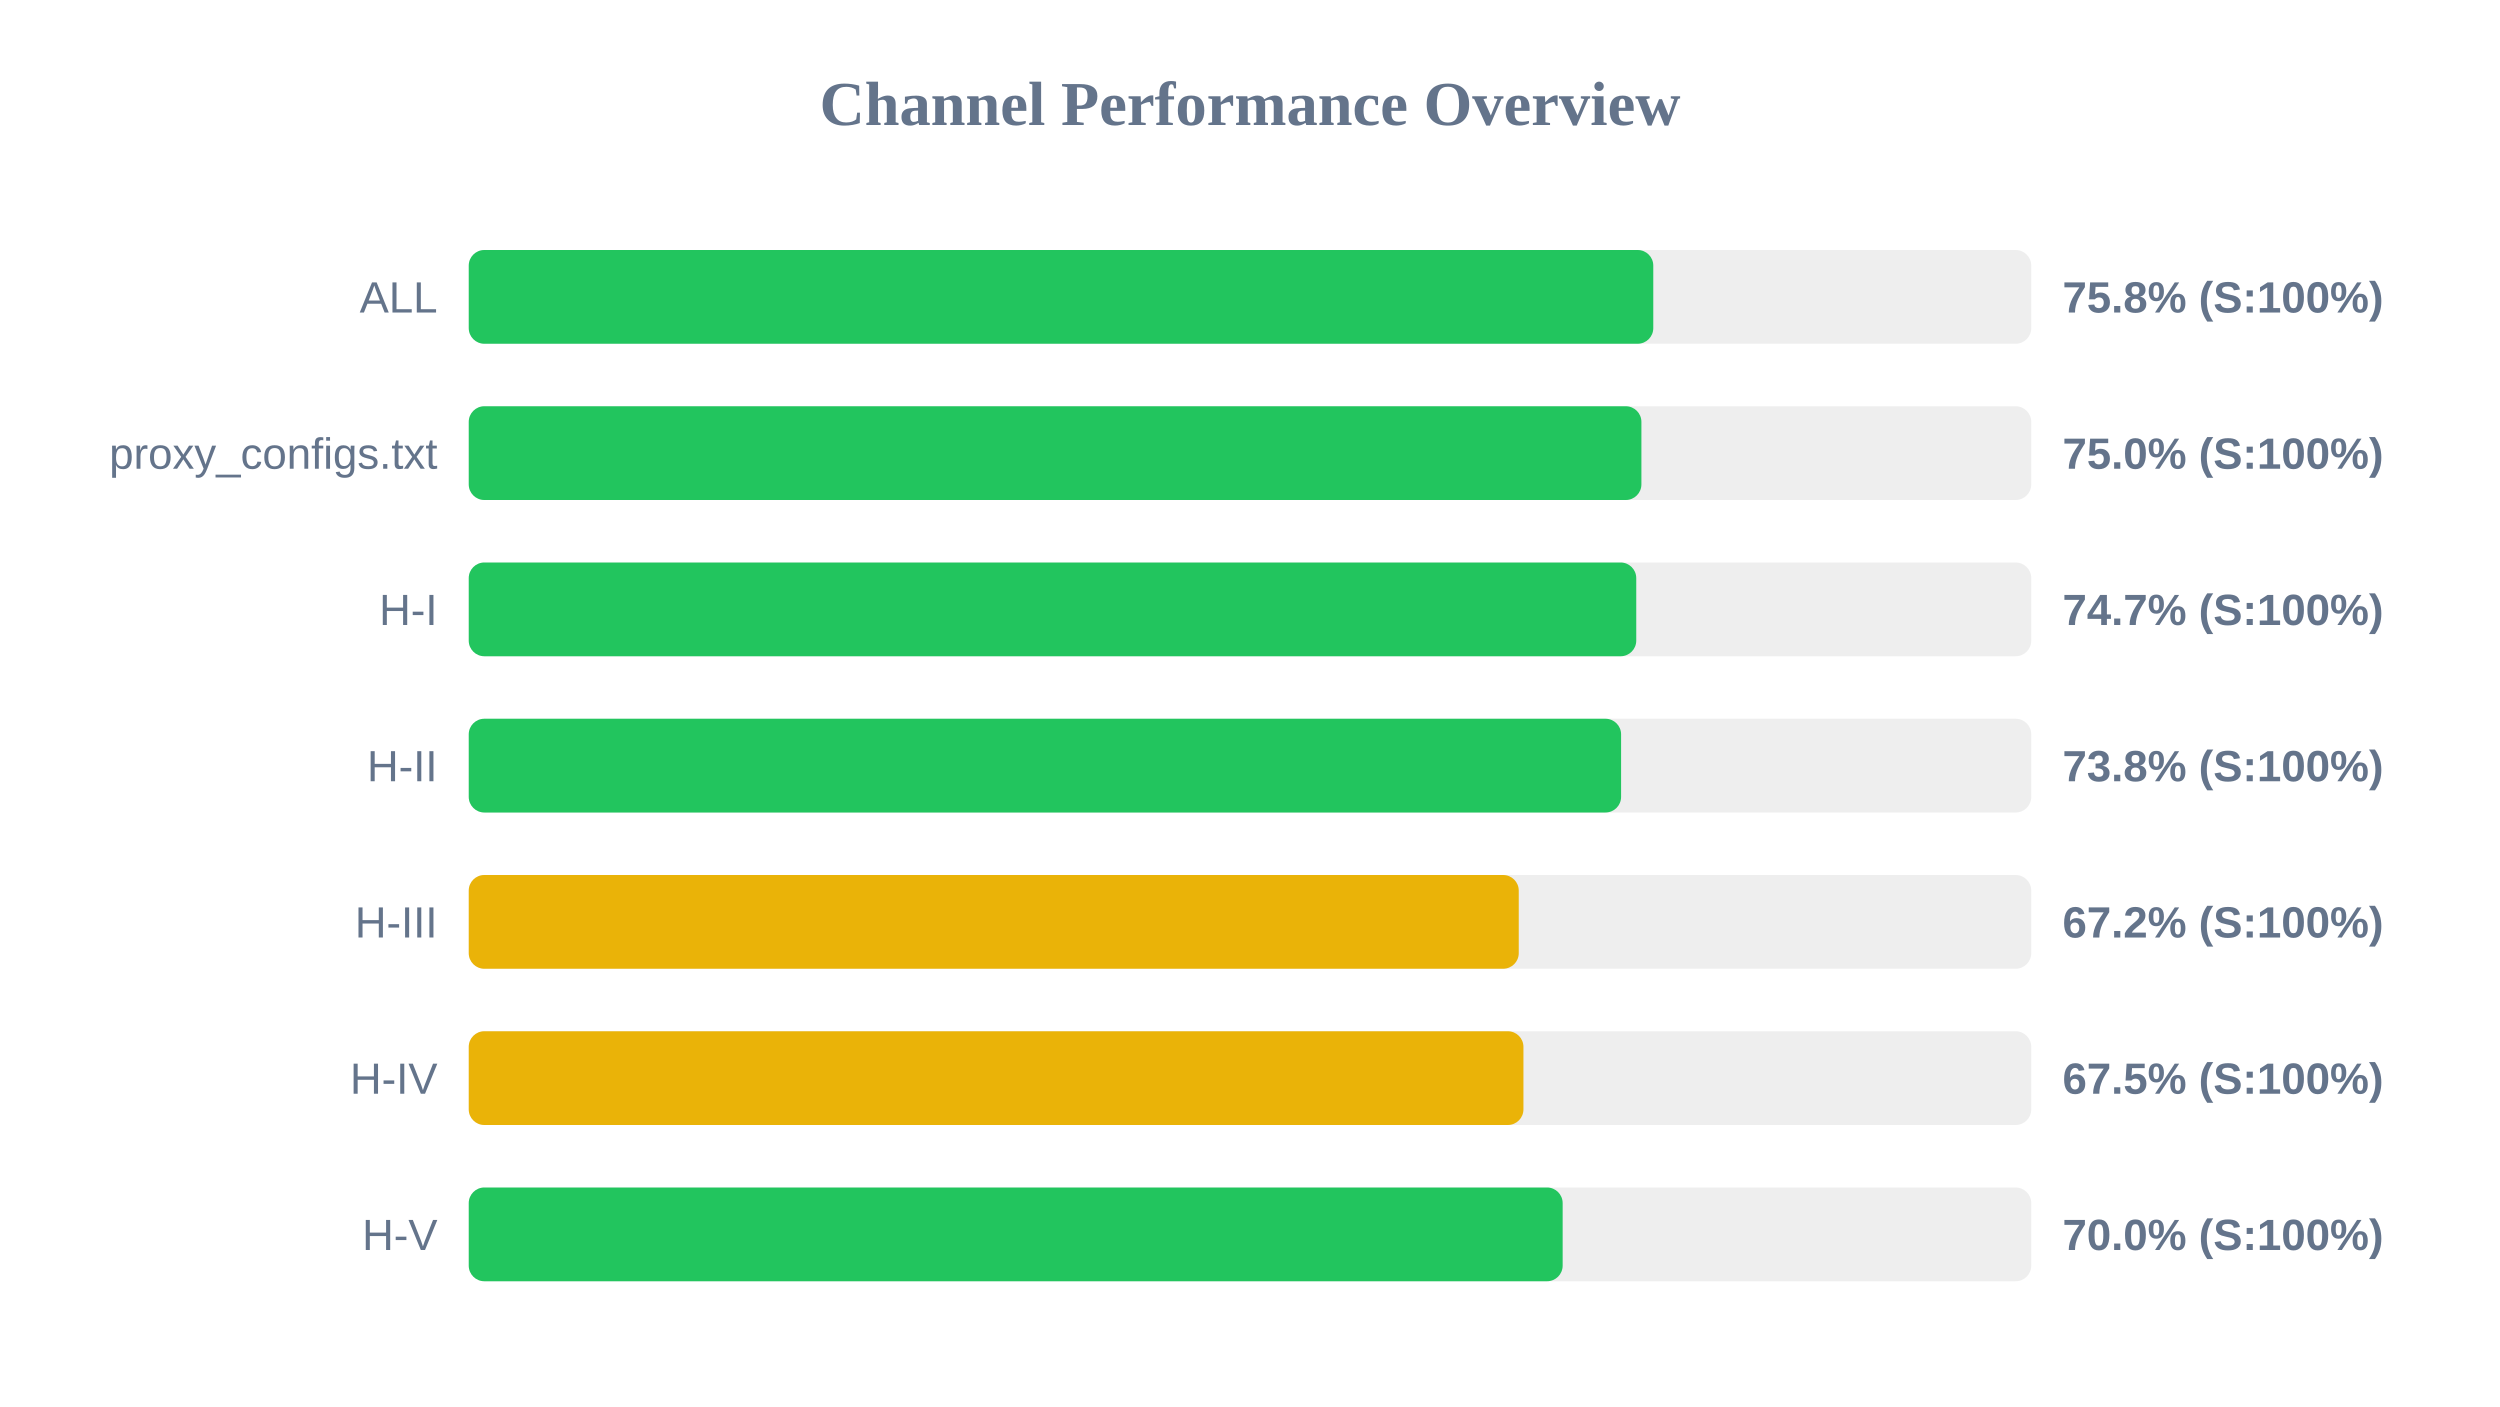
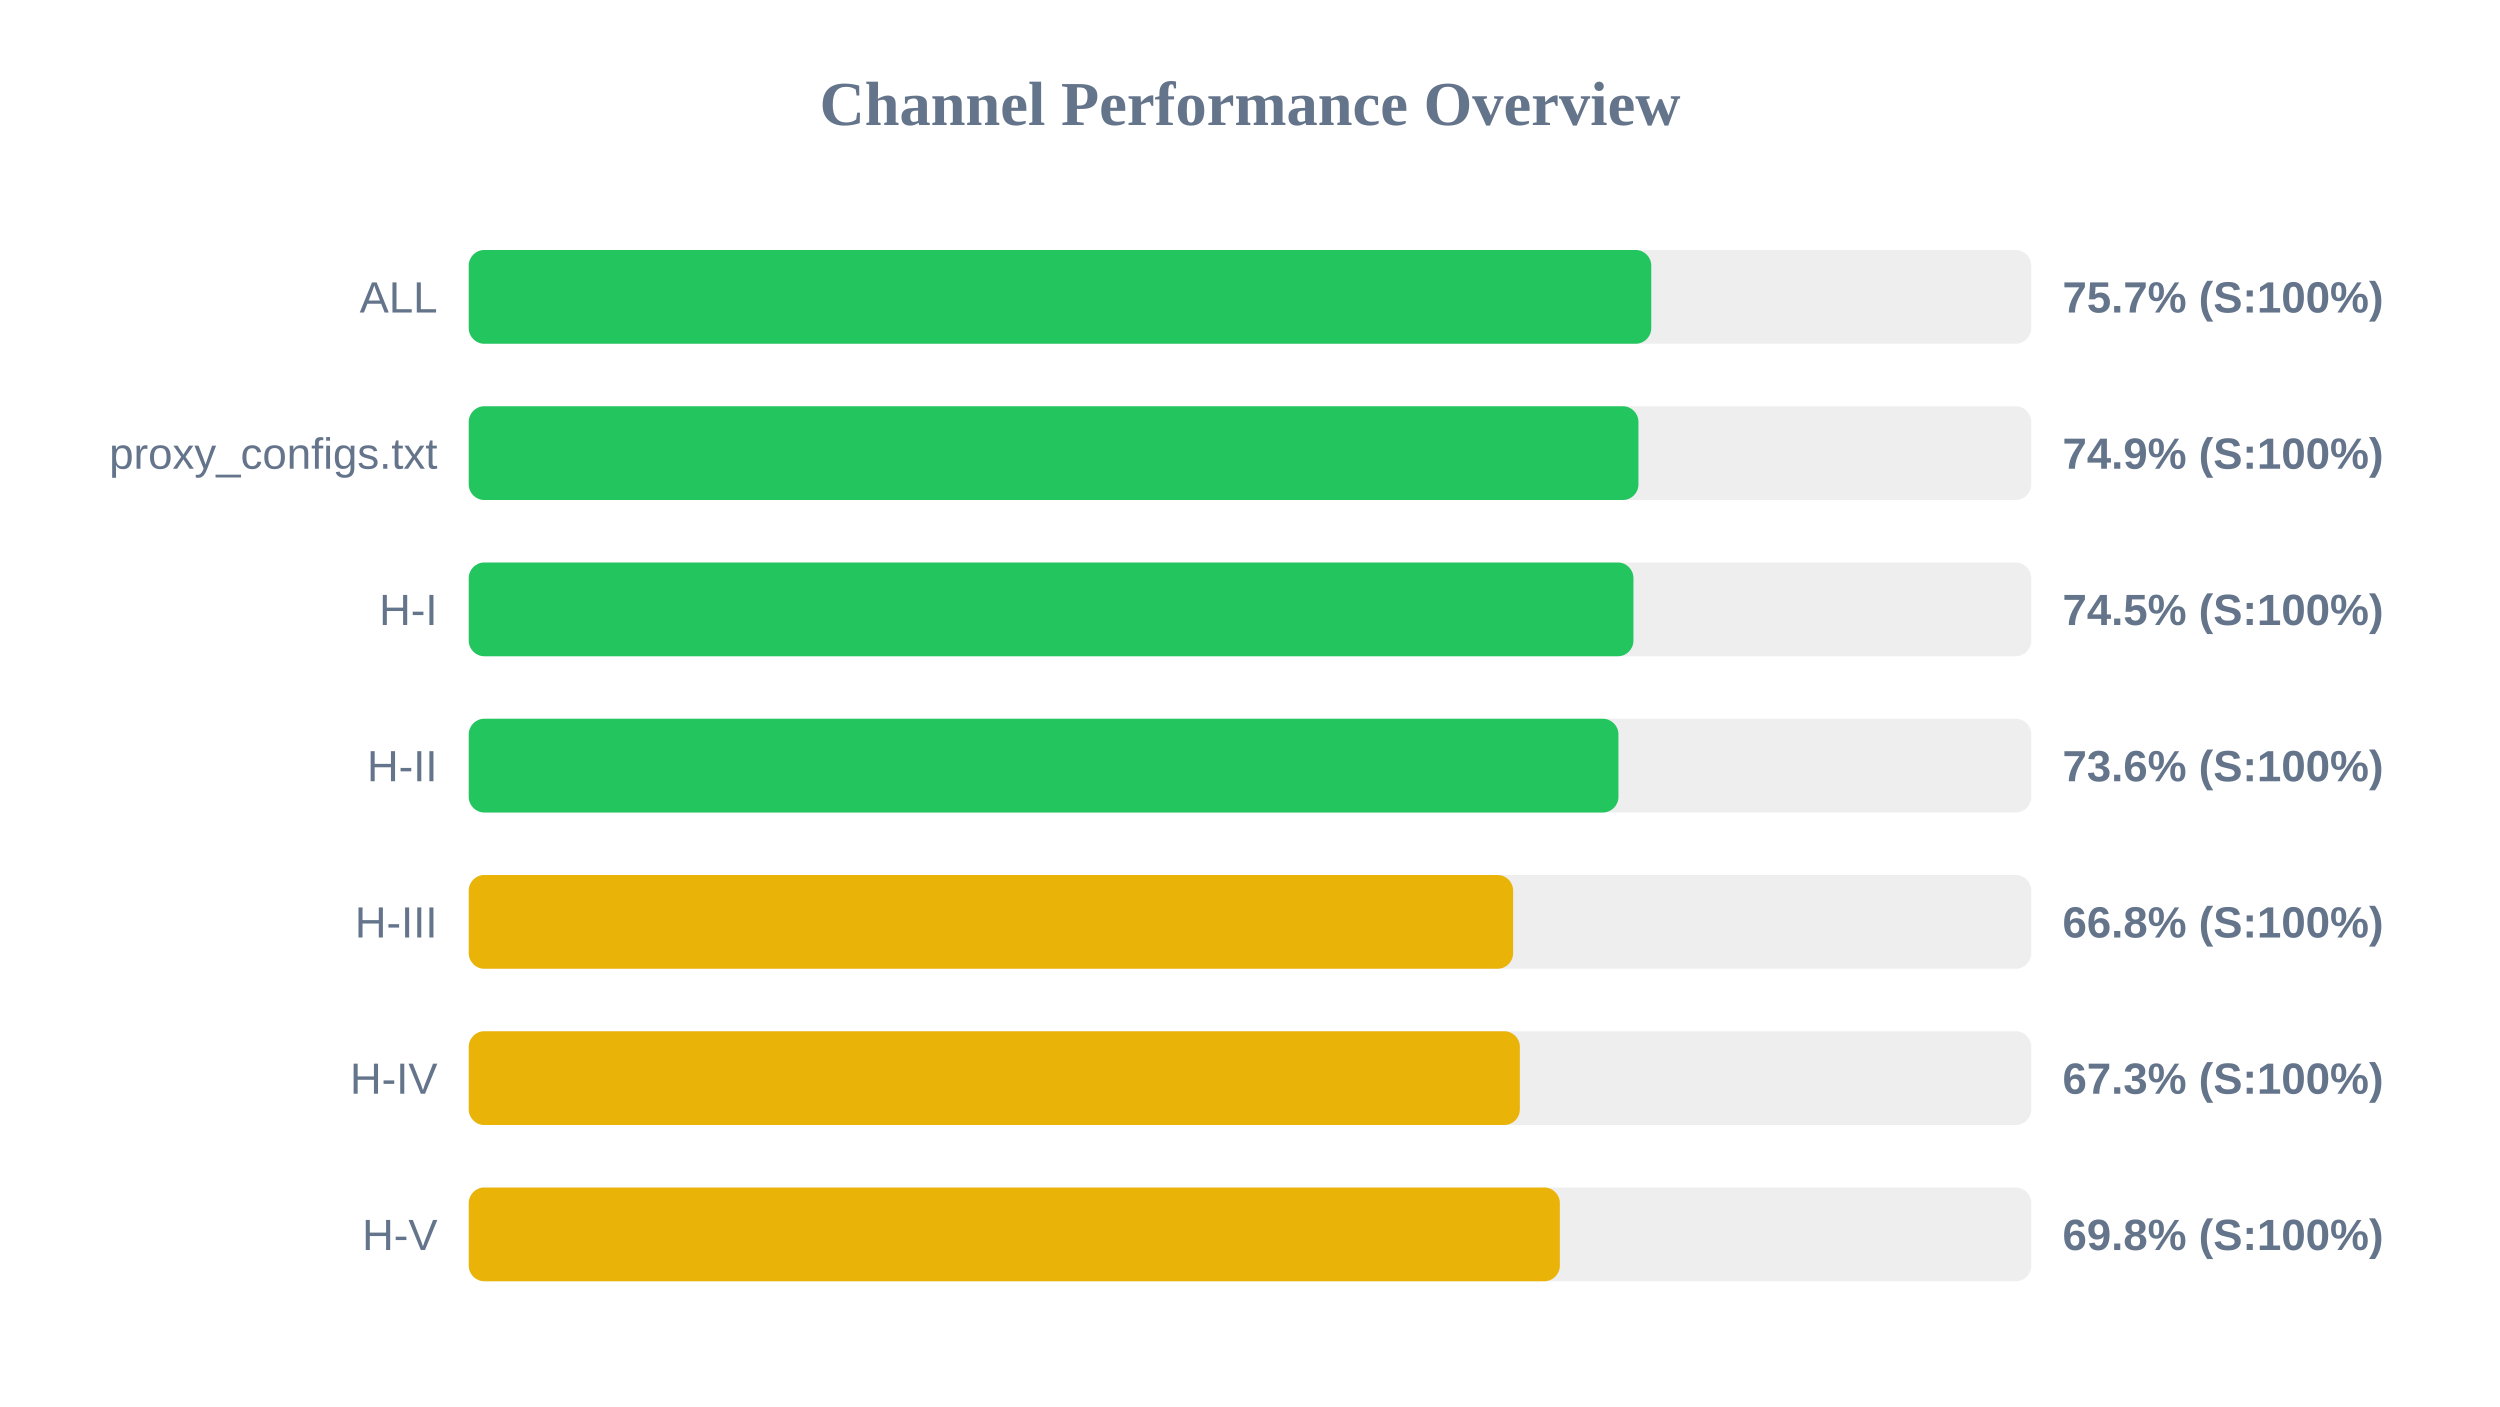
<svg xmlns="http://www.w3.org/2000/svg" width="800" height="450" version="1.1">
  <style>
        .row { font: 14px Arial; fill: #64748b; }
        .score { font: bold 14px Arial; fill: #64748b; }
    </style>
  <text x="400" y="40" text-anchor="middle" font-size="20px" font-weight="bold" fill="#64748b">Channel Performance Overview</text>
  <rect x="150" y="80" width="500" height="30" fill="#eee" rx="5" />
-   <rect x="150" y="80" width="379.05" height="30" fill="#22c55e" rx="5" />
+   <rect x="150" y="80" width="378.4" height="30" fill="#22c55e" rx="5" />
  <text x="140" y="100" text-anchor="end" class="row">ALL</text>
-   <text x="660" y="100" text-anchor="start" class="score">75.8% (S:100%)</text>
+   <text x="660" y="100" text-anchor="start" class="score">75.7% (S:100%)</text>
  <rect x="150" y="130" width="500" height="30" fill="#eee" rx="5" />
-   <rect x="150" y="130" width="375.25" height="30" fill="#22c55e" rx="5" />
+   <rect x="150" y="130" width="374.3" height="30" fill="#22c55e" rx="5" />
  <text x="140" y="150" text-anchor="end" class="row">proxy_configs.txt</text>
-   <text x="660" y="150" text-anchor="start" class="score">75.0% (S:100%)</text>
+   <text x="660" y="150" text-anchor="start" class="score">74.9% (S:100%)</text>
  <rect x="150" y="180" width="500" height="30" fill="#eee" rx="5" />
-   <rect x="150" y="180" width="373.6" height="30" fill="#22c55e" rx="5" />
+   <rect x="150" y="180" width="372.7" height="30" fill="#22c55e" rx="5" />
  <text x="140" y="200" text-anchor="end" class="row">H-I</text>
-   <text x="660" y="200" text-anchor="start" class="score">74.7% (S:100%)</text>
+   <text x="660" y="200" text-anchor="start" class="score">74.5% (S:100%)</text>
  <rect x="150" y="230" width="500" height="30" fill="#eee" rx="5" />
-   <rect x="150" y="230" width="368.75" height="30" fill="#22c55e" rx="5" />
+   <rect x="150" y="230" width="367.9" height="30" fill="#22c55e" rx="5" />
  <text x="140" y="250" text-anchor="end" class="row">H-II</text>
-   <text x="660" y="250" text-anchor="start" class="score">73.8% (S:100%)</text>
+   <text x="660" y="250" text-anchor="start" class="score">73.6% (S:100%)</text>
  <rect x="150" y="280" width="500" height="30" fill="#eee" rx="5" />
-   <rect x="150" y="280" width="336.0" height="30" fill="#eab308" rx="5" />
+   <rect x="150" y="280" width="334.2" height="30" fill="#eab308" rx="5" />
  <text x="140" y="300" text-anchor="end" class="row">H-III</text>
-   <text x="660" y="300" text-anchor="start" class="score">67.2% (S:100%)</text>
+   <text x="660" y="300" text-anchor="start" class="score">66.8% (S:100%)</text>
  <rect x="150" y="330" width="500" height="30" fill="#eee" rx="5" />
-   <rect x="150" y="330" width="337.5" height="30" fill="#eab308" rx="5" />
+   <rect x="150" y="330" width="336.35" height="30" fill="#eab308" rx="5" />
  <text x="140" y="350" text-anchor="end" class="row">H-IV</text>
-   <text x="660" y="350" text-anchor="start" class="score">67.5% (S:100%)</text>
+   <text x="660" y="350" text-anchor="start" class="score">67.3% (S:100%)</text>
  <rect x="150" y="380" width="500" height="30" fill="#eee" rx="5" />
-   <rect x="150" y="380" width="350.05" height="30" fill="#22c55e" rx="5" />
+   <rect x="150" y="380" width="349.15" height="30" fill="#eab308" rx="5" />
  <text x="140" y="400" text-anchor="end" class="row">H-V</text>
-   <text x="660" y="400" text-anchor="start" class="score">70.0% (S:100%)</text>
+   <text x="660" y="400" text-anchor="start" class="score">69.8% (S:100%)</text>
</svg>
